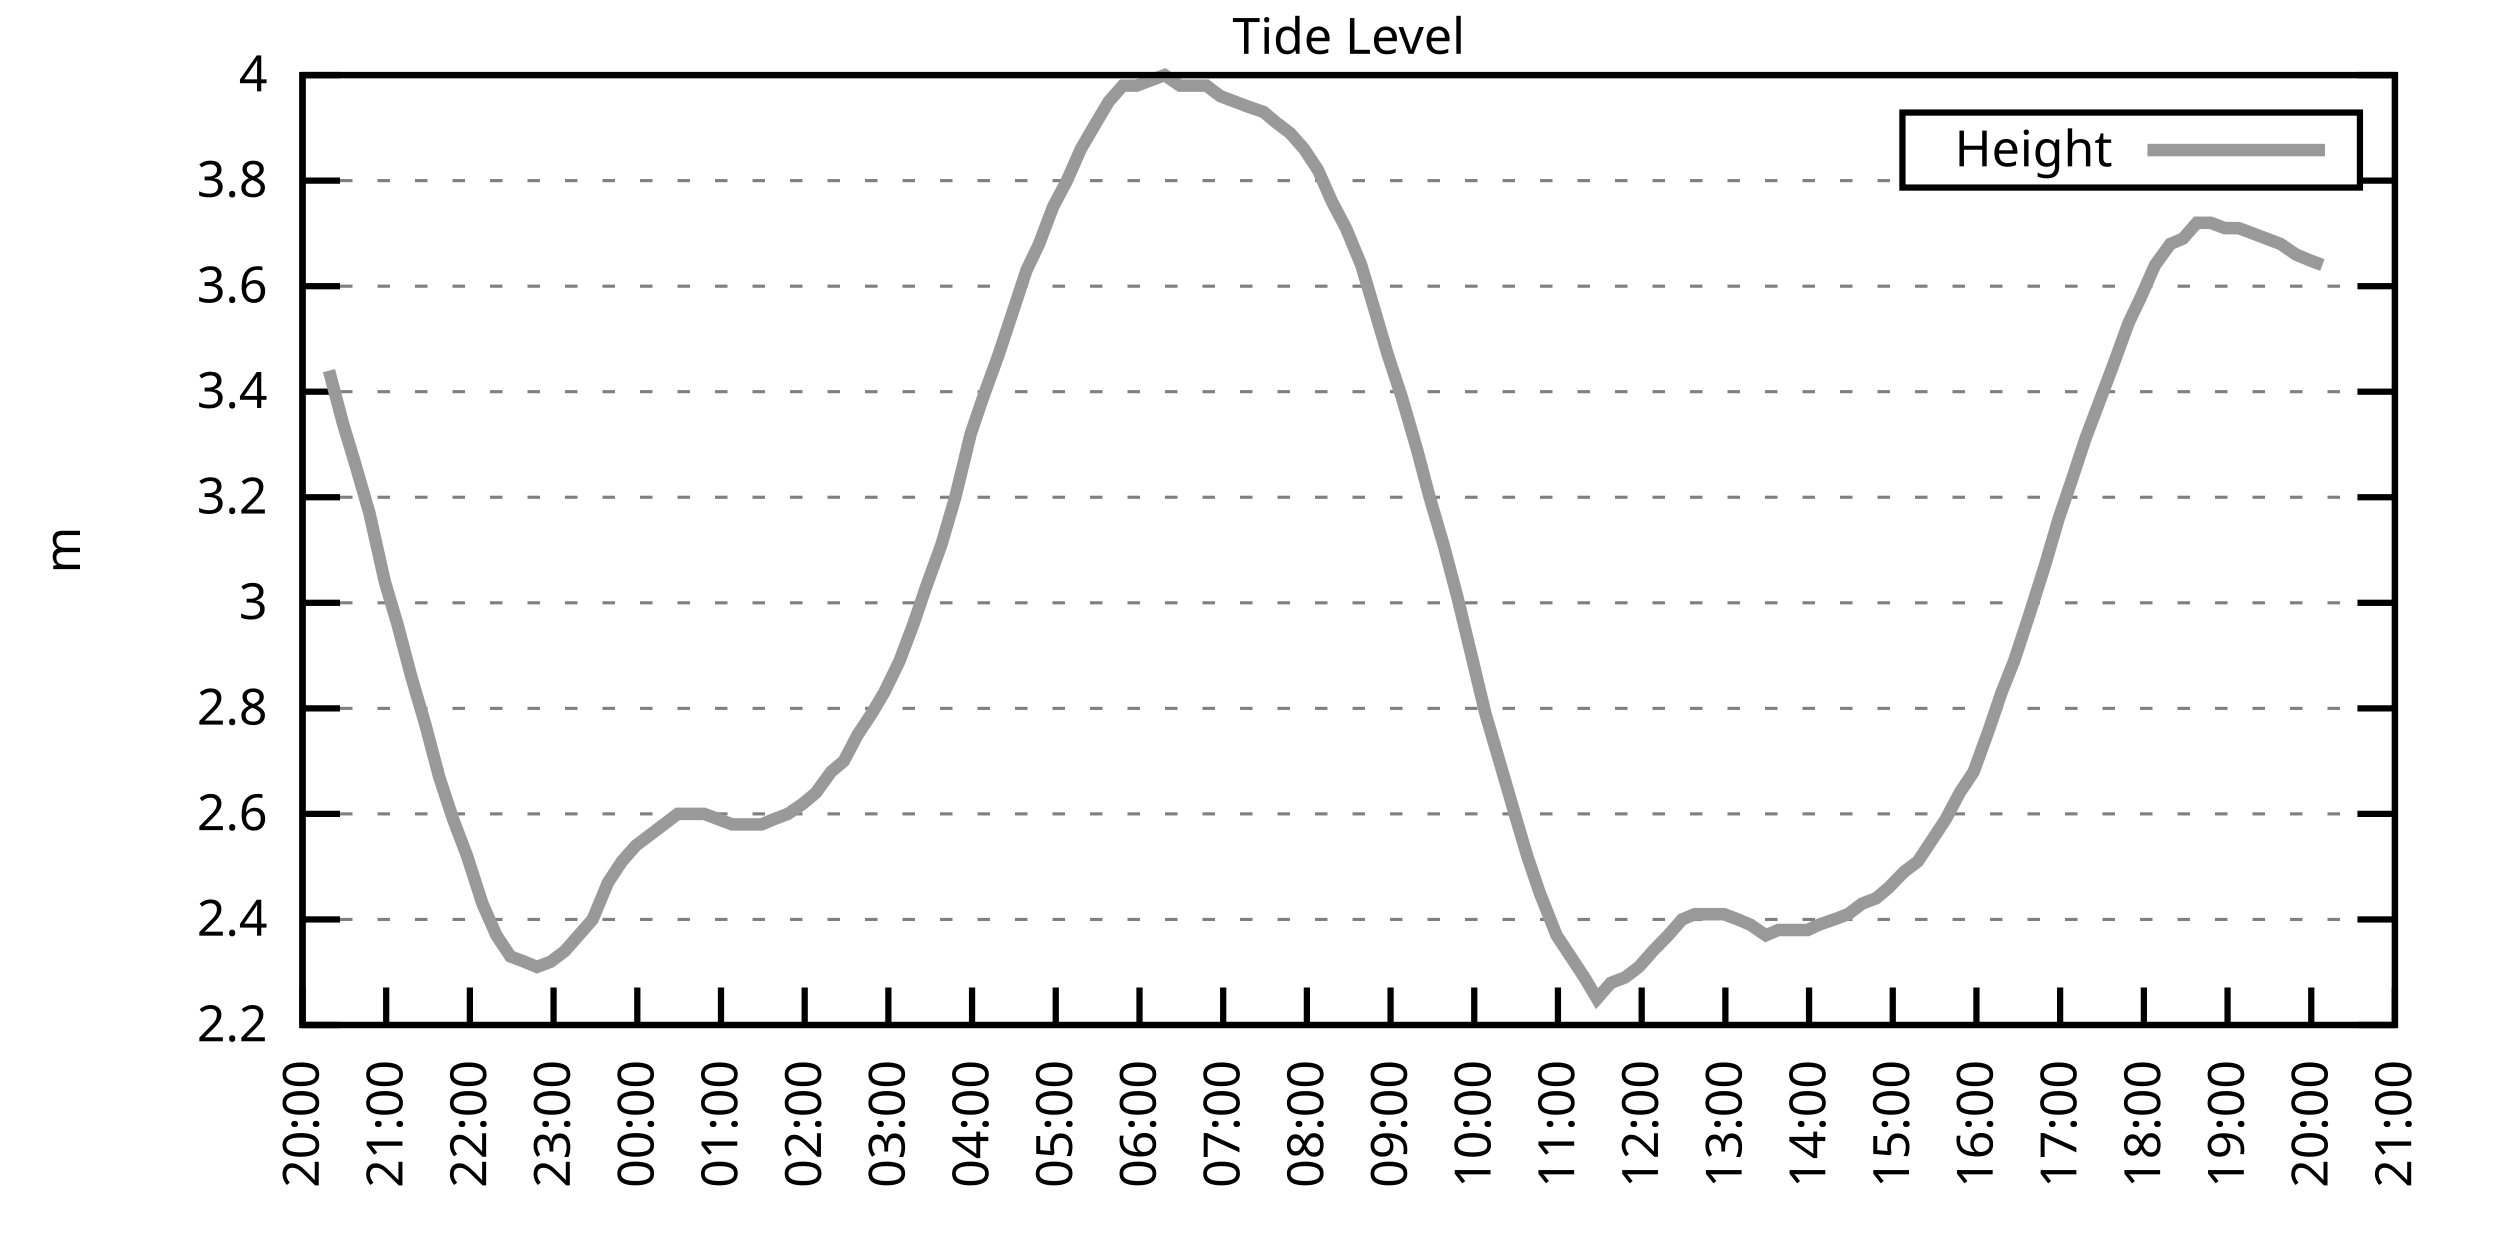
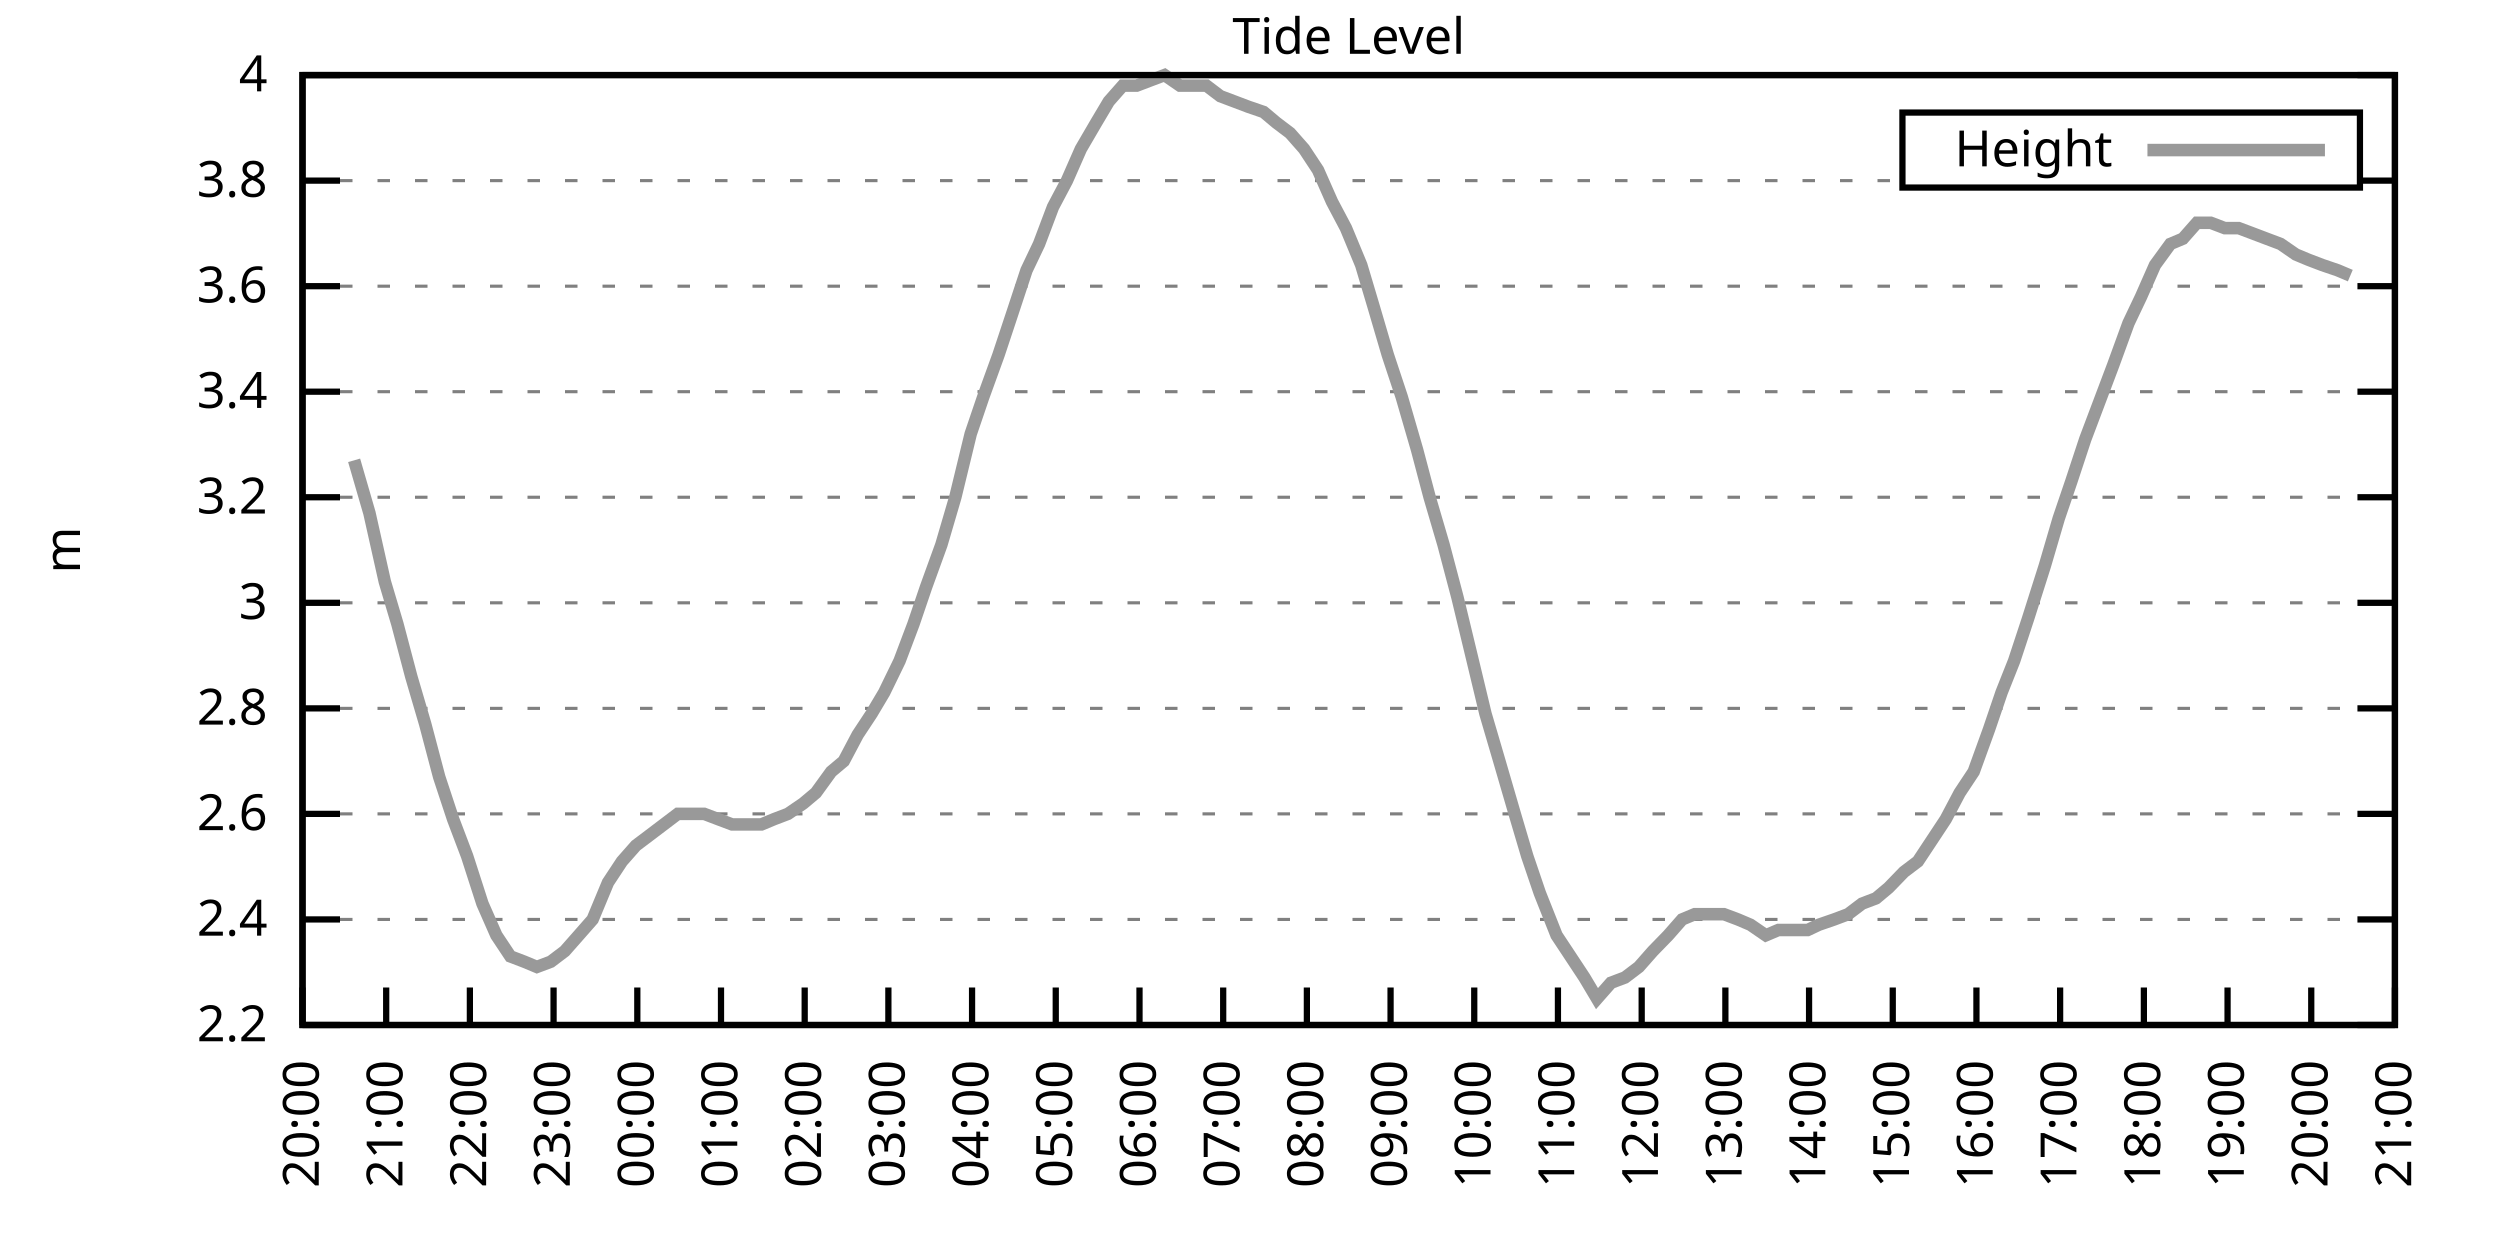
<svg xmlns="http://www.w3.org/2000/svg" xmlns:xlink="http://www.w3.org/1999/xlink" width="400" height="200" viewBox="0 0 400 200">
  <g id="gnuplot_canvas">
    <rect x="0" y="0" width="400" height="200" fill="none" />
    <defs>
      <circle id="gpDot" r="0.5" stroke-width="0.5" stroke="currentColor" />
      <path id="gpPt0" stroke-width="0.333" stroke="currentColor" d="M-1,0 h2 M0,-1 v2" />
      <path id="gpPt1" stroke-width="0.333" stroke="currentColor" d="M-1,-1 L1,1 M1,-1 L-1,1" />
      <path id="gpPt2" stroke-width="0.333" stroke="currentColor" d="M-1,0 L1,0 M0,-1 L0,1 M-1,-1 L1,1 M-1,1 L1,-1" />
      <rect id="gpPt3" stroke-width="0.333" stroke="currentColor" x="-1" y="-1" width="2" height="2" />
      <rect id="gpPt4" stroke-width="0.333" stroke="currentColor" fill="currentColor" x="-1" y="-1" width="2" height="2" />
      <circle id="gpPt5" stroke-width="0.333" stroke="currentColor" cx="0" cy="0" r="1" />
      <use xlink:href="#gpPt5" id="gpPt6" fill="currentColor" stroke="none" />
      <path id="gpPt7" stroke-width="0.333" stroke="currentColor" d="M0,-1.33 L-1.33,0.67 L1.33,0.67 z" />
      <use xlink:href="#gpPt7" id="gpPt8" fill="currentColor" stroke="none" />
      <use xlink:href="#gpPt7" id="gpPt9" stroke="currentColor" transform="rotate(180)" />
      <use xlink:href="#gpPt9" id="gpPt10" fill="currentColor" stroke="none" />
      <use xlink:href="#gpPt3" id="gpPt11" stroke="currentColor" transform="rotate(45)" />
      <use xlink:href="#gpPt11" id="gpPt12" fill="currentColor" stroke="none" />
      <path id="gpPt13" stroke-width="0.333" stroke="currentColor" d="M0,1.330 L1.265,0.411 L0.782,-1.067 L-0.782,-1.076 L-1.265,0.411 z" />
      <use xlink:href="#gpPt13" id="gpPt14" fill="currentColor" stroke="none" />
      <filter id="textbox" filterUnits="objectBoundingBox" x="0" y="0" height="1" width="1">
        <feFlood flood-color="white" flood-opacity="1" result="bgnd" />
        <feComposite in="SourceGraphic" in2="bgnd" operator="atop" />
      </filter>
      <filter id="greybox" filterUnits="objectBoundingBox" x="0" y="0" height="1" width="1">
        <feFlood flood-color="lightgrey" flood-opacity="1" result="grey" />
        <feComposite in="SourceGraphic" in2="grey" operator="atop" />
      </filter>
    </defs>
    <g fill="none" color="white" stroke="currentColor" stroke-width="1.00" stroke-linecap="butt" stroke-linejoin="miter">
</g>
    <g fill="none" color="black" stroke="currentColor" stroke-width="1.00" stroke-linecap="butt" stroke-linejoin="miter">
      <g stroke="none" shape-rendering="crispEdges">
        <polygon fill="rgb(255, 255, 255)" points="48.40,164.00 383.18,164.00 383.18,12.02 48.40,12.02 " />
      </g>
    </g>
    <g fill="none" color="black" stroke="currentColor" stroke-width="1.00" stroke-linecap="butt" stroke-linejoin="miter">
</g>
    <g fill="none" color="black" stroke="black" stroke-width="0.50" stroke-linecap="butt" stroke-linejoin="miter">
</g>
    <g fill="none" color="gray" stroke="currentColor" stroke-width="0.50" stroke-linecap="butt" stroke-linejoin="miter">
      <path stroke="gray" stroke-dasharray="2,4" class="gridline" d="M48.40,164.00 L383.19,164.00  " />
    </g>
    <g fill="none" color="gray" stroke="gray" stroke-width="1.00" stroke-linecap="butt" stroke-linejoin="miter">
</g>
    <g fill="none" color="black" stroke="currentColor" stroke-width="1.00" stroke-linecap="butt" stroke-linejoin="miter">
      <path stroke="black" d="M48.40,164.00 L54.40,164.00 M383.19,164.00 L377.19,164.00  " />
      <g transform="translate(42.80,166.60)" stroke="none" fill="black" font-family="Sans" font-size="8.00" text-anchor="end">
        <text>
          <tspan font-family="Sans"> 2.2</tspan>
        </text>
      </g>
    </g>
    <g fill="none" color="black" stroke="currentColor" stroke-width="1.00" stroke-linecap="butt" stroke-linejoin="miter">
</g>
    <g fill="none" color="black" stroke="black" stroke-width="0.50" stroke-linecap="butt" stroke-linejoin="miter">
</g>
    <g fill="none" color="gray" stroke="currentColor" stroke-width="0.50" stroke-linecap="butt" stroke-linejoin="miter">
      <path stroke="gray" stroke-dasharray="2,4" class="gridline" d="M48.40,147.11 L383.19,147.11  " />
    </g>
    <g fill="none" color="gray" stroke="gray" stroke-width="1.00" stroke-linecap="butt" stroke-linejoin="miter">
</g>
    <g fill="none" color="black" stroke="currentColor" stroke-width="1.00" stroke-linecap="butt" stroke-linejoin="miter">
      <path stroke="black" d="M48.40,147.11 L54.40,147.11 M383.19,147.11 L377.19,147.11  " />
      <g transform="translate(42.80,149.71)" stroke="none" fill="black" font-family="Sans" font-size="8.00" text-anchor="end">
        <text>
          <tspan font-family="Sans"> 2.4</tspan>
        </text>
      </g>
    </g>
    <g fill="none" color="black" stroke="currentColor" stroke-width="1.00" stroke-linecap="butt" stroke-linejoin="miter">
</g>
    <g fill="none" color="black" stroke="black" stroke-width="0.50" stroke-linecap="butt" stroke-linejoin="miter">
</g>
    <g fill="none" color="gray" stroke="currentColor" stroke-width="0.50" stroke-linecap="butt" stroke-linejoin="miter">
      <path stroke="gray" stroke-dasharray="2,4" class="gridline" d="M48.40,130.22 L383.19,130.22  " />
    </g>
    <g fill="none" color="gray" stroke="gray" stroke-width="1.00" stroke-linecap="butt" stroke-linejoin="miter">
</g>
    <g fill="none" color="black" stroke="currentColor" stroke-width="1.00" stroke-linecap="butt" stroke-linejoin="miter">
      <path stroke="black" d="M48.40,130.22 L54.40,130.22 M383.19,130.22 L377.19,130.22  " />
      <g transform="translate(42.80,132.82)" stroke="none" fill="black" font-family="Sans" font-size="8.00" text-anchor="end">
        <text>
          <tspan font-family="Sans"> 2.6</tspan>
        </text>
      </g>
    </g>
    <g fill="none" color="black" stroke="currentColor" stroke-width="1.00" stroke-linecap="butt" stroke-linejoin="miter">
</g>
    <g fill="none" color="black" stroke="black" stroke-width="0.50" stroke-linecap="butt" stroke-linejoin="miter">
</g>
    <g fill="none" color="gray" stroke="currentColor" stroke-width="0.50" stroke-linecap="butt" stroke-linejoin="miter">
      <path stroke="gray" stroke-dasharray="2,4" class="gridline" d="M48.40,113.34 L383.19,113.34  " />
    </g>
    <g fill="none" color="gray" stroke="gray" stroke-width="1.00" stroke-linecap="butt" stroke-linejoin="miter">
</g>
    <g fill="none" color="black" stroke="currentColor" stroke-width="1.00" stroke-linecap="butt" stroke-linejoin="miter">
      <path stroke="black" d="M48.40,113.34 L54.40,113.34 M383.19,113.34 L377.19,113.34  " />
      <g transform="translate(42.80,115.94)" stroke="none" fill="black" font-family="Sans" font-size="8.00" text-anchor="end">
        <text>
          <tspan font-family="Sans"> 2.8</tspan>
        </text>
      </g>
    </g>
    <g fill="none" color="black" stroke="currentColor" stroke-width="1.00" stroke-linecap="butt" stroke-linejoin="miter">
</g>
    <g fill="none" color="black" stroke="black" stroke-width="0.50" stroke-linecap="butt" stroke-linejoin="miter">
</g>
    <g fill="none" color="gray" stroke="currentColor" stroke-width="0.50" stroke-linecap="butt" stroke-linejoin="miter">
      <path stroke="gray" stroke-dasharray="2,4" class="gridline" d="M48.40,96.45 L383.19,96.45  " />
    </g>
    <g fill="none" color="gray" stroke="gray" stroke-width="1.00" stroke-linecap="butt" stroke-linejoin="miter">
</g>
    <g fill="none" color="black" stroke="currentColor" stroke-width="1.00" stroke-linecap="butt" stroke-linejoin="miter">
      <path stroke="black" d="M48.40,96.45 L54.40,96.45 M383.19,96.45 L377.19,96.45  " />
      <g transform="translate(42.80,99.05)" stroke="none" fill="black" font-family="Sans" font-size="8.00" text-anchor="end">
        <text>
          <tspan font-family="Sans"> 3</tspan>
        </text>
      </g>
    </g>
    <g fill="none" color="black" stroke="currentColor" stroke-width="1.00" stroke-linecap="butt" stroke-linejoin="miter">
</g>
    <g fill="none" color="black" stroke="black" stroke-width="0.50" stroke-linecap="butt" stroke-linejoin="miter">
</g>
    <g fill="none" color="gray" stroke="currentColor" stroke-width="0.50" stroke-linecap="butt" stroke-linejoin="miter">
      <path stroke="gray" stroke-dasharray="2,4" class="gridline" d="M48.40,79.56 L383.19,79.56  " />
    </g>
    <g fill="none" color="gray" stroke="gray" stroke-width="1.00" stroke-linecap="butt" stroke-linejoin="miter">
</g>
    <g fill="none" color="black" stroke="currentColor" stroke-width="1.00" stroke-linecap="butt" stroke-linejoin="miter">
      <path stroke="black" d="M48.40,79.56 L54.40,79.56 M383.19,79.56 L377.19,79.56  " />
      <g transform="translate(42.80,82.16)" stroke="none" fill="black" font-family="Sans" font-size="8.00" text-anchor="end">
        <text>
          <tspan font-family="Sans"> 3.2</tspan>
        </text>
      </g>
    </g>
    <g fill="none" color="black" stroke="currentColor" stroke-width="1.00" stroke-linecap="butt" stroke-linejoin="miter">
</g>
    <g fill="none" color="black" stroke="black" stroke-width="0.50" stroke-linecap="butt" stroke-linejoin="miter">
</g>
    <g fill="none" color="gray" stroke="currentColor" stroke-width="0.50" stroke-linecap="butt" stroke-linejoin="miter">
      <path stroke="gray" stroke-dasharray="2,4" class="gridline" d="M48.40,62.67 L383.19,62.67  " />
    </g>
    <g fill="none" color="gray" stroke="gray" stroke-width="1.00" stroke-linecap="butt" stroke-linejoin="miter">
</g>
    <g fill="none" color="black" stroke="currentColor" stroke-width="1.00" stroke-linecap="butt" stroke-linejoin="miter">
      <path stroke="black" d="M48.40,62.67 L54.40,62.67 M383.19,62.67 L377.19,62.67  " />
      <g transform="translate(42.80,65.27)" stroke="none" fill="black" font-family="Sans" font-size="8.00" text-anchor="end">
        <text>
          <tspan font-family="Sans"> 3.4</tspan>
        </text>
      </g>
    </g>
    <g fill="none" color="black" stroke="currentColor" stroke-width="1.00" stroke-linecap="butt" stroke-linejoin="miter">
</g>
    <g fill="none" color="black" stroke="black" stroke-width="0.50" stroke-linecap="butt" stroke-linejoin="miter">
</g>
    <g fill="none" color="gray" stroke="currentColor" stroke-width="0.50" stroke-linecap="butt" stroke-linejoin="miter">
      <path stroke="gray" stroke-dasharray="2,4" class="gridline" d="M48.40,45.79 L383.19,45.79  " />
    </g>
    <g fill="none" color="gray" stroke="gray" stroke-width="1.00" stroke-linecap="butt" stroke-linejoin="miter">
</g>
    <g fill="none" color="black" stroke="currentColor" stroke-width="1.00" stroke-linecap="butt" stroke-linejoin="miter">
      <path stroke="black" d="M48.40,45.79 L54.40,45.79 M383.19,45.79 L377.19,45.79  " />
      <g transform="translate(42.80,48.39)" stroke="none" fill="black" font-family="Sans" font-size="8.00" text-anchor="end">
        <text>
          <tspan font-family="Sans"> 3.6</tspan>
        </text>
      </g>
    </g>
    <g fill="none" color="black" stroke="currentColor" stroke-width="1.00" stroke-linecap="butt" stroke-linejoin="miter">
</g>
    <g fill="none" color="black" stroke="black" stroke-width="0.50" stroke-linecap="butt" stroke-linejoin="miter">
</g>
    <g fill="none" color="gray" stroke="currentColor" stroke-width="0.50" stroke-linecap="butt" stroke-linejoin="miter">
      <path stroke="gray" stroke-dasharray="2,4" class="gridline" d="M48.40,28.90 L304.39,28.90 M377.59,28.90 L383.19,28.90  " />
    </g>
    <g fill="none" color="gray" stroke="gray" stroke-width="1.00" stroke-linecap="butt" stroke-linejoin="miter">
</g>
    <g fill="none" color="black" stroke="currentColor" stroke-width="1.00" stroke-linecap="butt" stroke-linejoin="miter">
      <path stroke="black" d="M48.40,28.90 L54.40,28.90 M383.19,28.90 L377.19,28.90  " />
      <g transform="translate(42.80,31.50)" stroke="none" fill="black" font-family="Sans" font-size="8.00" text-anchor="end">
        <text>
          <tspan font-family="Sans"> 3.8</tspan>
        </text>
      </g>
    </g>
    <g fill="none" color="black" stroke="currentColor" stroke-width="1.00" stroke-linecap="butt" stroke-linejoin="miter">
</g>
    <g fill="none" color="black" stroke="black" stroke-width="0.50" stroke-linecap="butt" stroke-linejoin="miter">
</g>
    <g fill="none" color="gray" stroke="currentColor" stroke-width="0.50" stroke-linecap="butt" stroke-linejoin="miter">
      <path stroke="gray" stroke-dasharray="2,4" class="gridline" d="M48.40,12.01 L383.19,12.01  " />
    </g>
    <g fill="none" color="gray" stroke="gray" stroke-width="1.00" stroke-linecap="butt" stroke-linejoin="miter">
</g>
    <g fill="none" color="black" stroke="currentColor" stroke-width="1.00" stroke-linecap="butt" stroke-linejoin="miter">
      <path stroke="black" d="M48.40,12.01 L54.40,12.01 M383.19,12.01 L377.19,12.01  " />
      <g transform="translate(42.80,14.61)" stroke="none" fill="black" font-family="Sans" font-size="8.00" text-anchor="end">
        <text>
          <tspan font-family="Sans"> 4</tspan>
        </text>
      </g>
    </g>
    <g fill="none" color="black" stroke="currentColor" stroke-width="1.00" stroke-linecap="butt" stroke-linejoin="miter">
      <path stroke="black" d="M48.40,164.00 L48.40,158.00  " />
      <g transform="translate(51.00,169.60) rotate(270.00)" stroke="none" fill="black" font-family="Sans" font-size="8.00" text-anchor="end">
        <text>
          <tspan font-family="Sans">20:00</tspan>
        </text>
      </g>
    </g>
    <g fill="none" color="black" stroke="currentColor" stroke-width="1.00" stroke-linecap="butt" stroke-linejoin="miter">
      <path stroke="black" d="M61.79,164.00 L61.79,158.00  " />
      <g transform="translate(64.39,169.60) rotate(270.00)" stroke="none" fill="black" font-family="Sans" font-size="8.00" text-anchor="end">
        <text>
          <tspan font-family="Sans">21:00</tspan>
        </text>
      </g>
    </g>
    <g fill="none" color="black" stroke="currentColor" stroke-width="1.00" stroke-linecap="butt" stroke-linejoin="miter">
      <path stroke="black" d="M75.18,164.00 L75.18,158.00  " />
      <g transform="translate(77.78,169.60) rotate(270.00)" stroke="none" fill="black" font-family="Sans" font-size="8.00" text-anchor="end">
        <text>
          <tspan font-family="Sans">22:00</tspan>
        </text>
      </g>
    </g>
    <g fill="none" color="black" stroke="currentColor" stroke-width="1.00" stroke-linecap="butt" stroke-linejoin="miter">
      <path stroke="black" d="M88.57,164.00 L88.57,158.00  " />
      <g transform="translate(91.17,169.60) rotate(270.00)" stroke="none" fill="black" font-family="Sans" font-size="8.00" text-anchor="end">
        <text>
          <tspan font-family="Sans">23:00</tspan>
        </text>
      </g>
    </g>
    <g fill="none" color="black" stroke="currentColor" stroke-width="1.00" stroke-linecap="butt" stroke-linejoin="miter">
      <path stroke="black" d="M101.97,164.00 L101.97,158.00  " />
      <g transform="translate(104.57,169.60) rotate(270.00)" stroke="none" fill="black" font-family="Sans" font-size="8.00" text-anchor="end">
        <text>
          <tspan font-family="Sans">00:00</tspan>
        </text>
      </g>
    </g>
    <g fill="none" color="black" stroke="currentColor" stroke-width="1.00" stroke-linecap="butt" stroke-linejoin="miter">
      <path stroke="black" d="M115.36,164.00 L115.36,158.00  " />
      <g transform="translate(117.96,169.60) rotate(270.00)" stroke="none" fill="black" font-family="Sans" font-size="8.00" text-anchor="end">
        <text>
          <tspan font-family="Sans">01:00</tspan>
        </text>
      </g>
    </g>
    <g fill="none" color="black" stroke="currentColor" stroke-width="1.00" stroke-linecap="butt" stroke-linejoin="miter">
      <path stroke="black" d="M128.75,164.00 L128.75,158.00  " />
      <g transform="translate(131.35,169.60) rotate(270.00)" stroke="none" fill="black" font-family="Sans" font-size="8.00" text-anchor="end">
        <text>
          <tspan font-family="Sans">02:00</tspan>
        </text>
      </g>
    </g>
    <g fill="none" color="black" stroke="currentColor" stroke-width="1.00" stroke-linecap="butt" stroke-linejoin="miter">
      <path stroke="black" d="M142.14,164.00 L142.14,158.00  " />
      <g transform="translate(144.74,169.60) rotate(270.00)" stroke="none" fill="black" font-family="Sans" font-size="8.00" text-anchor="end">
        <text>
          <tspan font-family="Sans">03:00</tspan>
        </text>
      </g>
    </g>
    <g fill="none" color="black" stroke="currentColor" stroke-width="1.00" stroke-linecap="butt" stroke-linejoin="miter">
      <path stroke="black" d="M155.53,164.00 L155.53,158.00  " />
      <g transform="translate(158.13,169.60) rotate(270.00)" stroke="none" fill="black" font-family="Sans" font-size="8.00" text-anchor="end">
        <text>
          <tspan font-family="Sans">04:00</tspan>
        </text>
      </g>
    </g>
    <g fill="none" color="black" stroke="currentColor" stroke-width="1.00" stroke-linecap="butt" stroke-linejoin="miter">
      <path stroke="black" d="M168.92,164.00 L168.92,158.00  " />
      <g transform="translate(171.52,169.60) rotate(270.00)" stroke="none" fill="black" font-family="Sans" font-size="8.00" text-anchor="end">
        <text>
          <tspan font-family="Sans">05:00</tspan>
        </text>
      </g>
    </g>
    <g fill="none" color="black" stroke="currentColor" stroke-width="1.00" stroke-linecap="butt" stroke-linejoin="miter">
      <path stroke="black" d="M182.32,164.00 L182.32,158.00  " />
      <g transform="translate(184.92,169.60) rotate(270.00)" stroke="none" fill="black" font-family="Sans" font-size="8.00" text-anchor="end">
        <text>
          <tspan font-family="Sans">06:00</tspan>
        </text>
      </g>
    </g>
    <g fill="none" color="black" stroke="currentColor" stroke-width="1.00" stroke-linecap="butt" stroke-linejoin="miter">
      <path stroke="black" d="M195.71,164.00 L195.71,158.00  " />
      <g transform="translate(198.31,169.60) rotate(270.00)" stroke="none" fill="black" font-family="Sans" font-size="8.00" text-anchor="end">
        <text>
          <tspan font-family="Sans">07:00</tspan>
        </text>
      </g>
    </g>
    <g fill="none" color="black" stroke="currentColor" stroke-width="1.00" stroke-linecap="butt" stroke-linejoin="miter">
      <path stroke="black" d="M209.10,164.00 L209.10,158.00  " />
      <g transform="translate(211.70,169.60) rotate(270.00)" stroke="none" fill="black" font-family="Sans" font-size="8.00" text-anchor="end">
        <text>
          <tspan font-family="Sans">08:00</tspan>
        </text>
      </g>
    </g>
    <g fill="none" color="black" stroke="currentColor" stroke-width="1.00" stroke-linecap="butt" stroke-linejoin="miter">
      <path stroke="black" d="M222.49,164.00 L222.49,158.00  " />
      <g transform="translate(225.09,169.60) rotate(270.00)" stroke="none" fill="black" font-family="Sans" font-size="8.00" text-anchor="end">
        <text>
          <tspan font-family="Sans">09:00</tspan>
        </text>
      </g>
    </g>
    <g fill="none" color="black" stroke="currentColor" stroke-width="1.00" stroke-linecap="butt" stroke-linejoin="miter">
      <path stroke="black" d="M235.88,164.00 L235.88,158.00  " />
      <g transform="translate(238.48,169.60) rotate(270.00)" stroke="none" fill="black" font-family="Sans" font-size="8.00" text-anchor="end">
        <text>
          <tspan font-family="Sans">10:00</tspan>
        </text>
      </g>
    </g>
    <g fill="none" color="black" stroke="currentColor" stroke-width="1.00" stroke-linecap="butt" stroke-linejoin="miter">
      <path stroke="black" d="M249.27,164.00 L249.27,158.00  " />
      <g transform="translate(251.87,169.60) rotate(270.00)" stroke="none" fill="black" font-family="Sans" font-size="8.00" text-anchor="end">
        <text>
          <tspan font-family="Sans">11:00</tspan>
        </text>
      </g>
    </g>
    <g fill="none" color="black" stroke="currentColor" stroke-width="1.00" stroke-linecap="butt" stroke-linejoin="miter">
      <path stroke="black" d="M262.67,164.00 L262.67,158.00  " />
      <g transform="translate(265.27,169.60) rotate(270.00)" stroke="none" fill="black" font-family="Sans" font-size="8.00" text-anchor="end">
        <text>
          <tspan font-family="Sans">12:00</tspan>
        </text>
      </g>
    </g>
    <g fill="none" color="black" stroke="currentColor" stroke-width="1.00" stroke-linecap="butt" stroke-linejoin="miter">
      <path stroke="black" d="M276.06,164.00 L276.06,158.00  " />
      <g transform="translate(278.66,169.60) rotate(270.00)" stroke="none" fill="black" font-family="Sans" font-size="8.00" text-anchor="end">
        <text>
          <tspan font-family="Sans">13:00</tspan>
        </text>
      </g>
    </g>
    <g fill="none" color="black" stroke="currentColor" stroke-width="1.00" stroke-linecap="butt" stroke-linejoin="miter">
      <path stroke="black" d="M289.45,164.00 L289.45,158.00  " />
      <g transform="translate(292.05,169.60) rotate(270.00)" stroke="none" fill="black" font-family="Sans" font-size="8.00" text-anchor="end">
        <text>
          <tspan font-family="Sans">14:00</tspan>
        </text>
      </g>
    </g>
    <g fill="none" color="black" stroke="currentColor" stroke-width="1.00" stroke-linecap="butt" stroke-linejoin="miter">
      <path stroke="black" d="M302.84,164.00 L302.84,158.00  " />
      <g transform="translate(305.44,169.60) rotate(270.00)" stroke="none" fill="black" font-family="Sans" font-size="8.00" text-anchor="end">
        <text>
          <tspan font-family="Sans">15:00</tspan>
        </text>
      </g>
    </g>
    <g fill="none" color="black" stroke="currentColor" stroke-width="1.00" stroke-linecap="butt" stroke-linejoin="miter">
      <path stroke="black" d="M316.23,164.00 L316.23,158.00  " />
      <g transform="translate(318.83,169.60) rotate(270.00)" stroke="none" fill="black" font-family="Sans" font-size="8.00" text-anchor="end">
        <text>
          <tspan font-family="Sans">16:00</tspan>
        </text>
      </g>
    </g>
    <g fill="none" color="black" stroke="currentColor" stroke-width="1.00" stroke-linecap="butt" stroke-linejoin="miter">
      <path stroke="black" d="M329.62,164.00 L329.62,158.00  " />
      <g transform="translate(332.22,169.60) rotate(270.00)" stroke="none" fill="black" font-family="Sans" font-size="8.00" text-anchor="end">
        <text>
          <tspan font-family="Sans">17:00</tspan>
        </text>
      </g>
    </g>
    <g fill="none" color="black" stroke="currentColor" stroke-width="1.00" stroke-linecap="butt" stroke-linejoin="miter">
      <path stroke="black" d="M343.02,164.00 L343.02,158.00  " />
      <g transform="translate(345.62,169.60) rotate(270.00)" stroke="none" fill="black" font-family="Sans" font-size="8.00" text-anchor="end">
        <text>
          <tspan font-family="Sans">18:00</tspan>
        </text>
      </g>
    </g>
    <g fill="none" color="black" stroke="currentColor" stroke-width="1.00" stroke-linecap="butt" stroke-linejoin="miter">
      <path stroke="black" d="M356.41,164.00 L356.41,158.00  " />
      <g transform="translate(359.01,169.60) rotate(270.00)" stroke="none" fill="black" font-family="Sans" font-size="8.00" text-anchor="end">
        <text>
          <tspan font-family="Sans">19:00</tspan>
        </text>
      </g>
    </g>
    <g fill="none" color="black" stroke="currentColor" stroke-width="1.00" stroke-linecap="butt" stroke-linejoin="miter">
      <path stroke="black" d="M369.80,164.00 L369.80,158.00  " />
      <g transform="translate(372.40,169.60) rotate(270.00)" stroke="none" fill="black" font-family="Sans" font-size="8.00" text-anchor="end">
        <text>
          <tspan font-family="Sans">20:00</tspan>
        </text>
      </g>
    </g>
    <g fill="none" color="black" stroke="currentColor" stroke-width="1.00" stroke-linecap="butt" stroke-linejoin="miter">
      <path stroke="black" d="M383.19,164.00 L383.19,158.00  " />
      <g transform="translate(385.79,169.60) rotate(270.00)" stroke="none" fill="black" font-family="Sans" font-size="8.00" text-anchor="end">
        <text>
          <tspan font-family="Sans">21:00</tspan>
        </text>
      </g>
    </g>
    <g fill="none" color="black" stroke="currentColor" stroke-width="1.00" stroke-linecap="butt" stroke-linejoin="miter">
</g>
    <g fill="none" color="black" stroke="currentColor" stroke-width="1.00" stroke-linecap="butt" stroke-linejoin="miter">
      <path stroke="black" d="M48.40,12.01 L48.40,164.00 L383.19,164.00 L383.19,12.01 L48.40,12.01 Z  " />
    </g>
    <g fill="none" color="black" stroke="currentColor" stroke-width="1.00" stroke-linecap="butt" stroke-linejoin="miter">
</g>
    <g fill="none" color="black" stroke="currentColor" stroke-width="1.00" stroke-linecap="butt" stroke-linejoin="miter">
      <path stroke="black" d="M304.39,30.01 L304.39,18.01 L377.59,18.01 L377.59,30.01 L304.39,30.01 Z  " />
    </g>
    <g id="Tide_level_plot_1">
      <g fill="none" color="white" stroke="black" stroke-width="2.00" stroke-linecap="butt" stroke-linejoin="miter">
</g>
      <g fill="none" color="black" stroke="currentColor" stroke-width="2.00" stroke-linecap="butt" stroke-linejoin="miter">
        <g transform="translate(337.99,26.61)" stroke="none" fill="black" font-family="Sans" font-size="8.00" text-anchor="end">
          <text>
            <tspan font-family="Sans">Height</tspan>
          </text>
        </g>
      </g>
      <g fill="none" color="black" stroke="currentColor" stroke-width="2.00" stroke-linecap="butt" stroke-linejoin="miter">
-         <path stroke="rgb(153, 153, 153)" d="M343.59,24.01 L371.99,24.01 M52.64,59.30 L54.87,67.74 L56.66,73.65 L59.11,82.09 L61.57,93.07 L63.58,99.83   L65.81,108.27 L68.04,115.87 L70.27,124.31 L72.50,131.07 L74.74,136.98 L77.19,144.58 L79.42,149.65 L81.66,153.02   L83.89,153.87 L85.90,154.71 L88.13,153.87 L90.36,152.18 L92.59,149.65 L94.82,147.11 L97.28,141.20 L99.51,137.82   L101.74,135.29 L103.98,133.60 L106.21,131.91 L108.44,130.22 L110.67,130.22 L112.68,130.22 L114.91,131.07 L117.14,131.91   L119.15,131.91 L121.83,131.91 L123.84,131.07 L126.07,130.22 L128.53,128.54 L130.54,126.85 L132.99,123.47 L135.00,121.78   L137.23,117.56 L139.46,114.18 L141.47,110.80 L143.93,105.74 L146.16,99.83 L148.17,93.92 L150.62,87.16 L152.85,79.56   L155.31,69.43 L157.32,63.52 L159.77,56.76 L162.01,50.01 L164.24,43.25 L166.25,39.03 L168.48,33.12 L170.71,28.90   L172.94,23.83 L175.40,19.61 L177.41,16.23 L179.64,13.70 L181.87,13.70 L184.10,12.85 L186.33,12.01 L188.79,13.70   L190.80,13.70 L193.03,13.70 L195.26,15.39 L197.49,16.23 L199.73,17.08 L202.18,17.92 L204.19,19.61 L206.42,21.30   L208.65,23.83 L210.88,27.21 L213.12,32.28 L215.35,36.50 L217.80,42.41 L219.81,49.16 L222.04,56.76 L224.28,63.52   L226.73,71.96 L228.74,79.56 L230.97,87.16 L233.20,95.60 L235.44,104.89 L237.67,114.18 L239.90,121.78 L242.36,130.22   L244.36,136.98 L246.37,142.89 L249.05,149.65 L251.28,153.02 L253.51,156.40 L255.52,159.78 L257.76,157.24 L259.99,156.40   L262.22,154.71 L264.45,152.18 L266.91,149.65 L269.14,147.11 L271.15,146.27 L273.16,146.27 L275.83,146.27 L278.07,147.11   L280.07,147.96 L282.53,149.65 L284.54,148.80 L286.77,148.80 L289.23,148.80 L291.01,147.96 L293.47,147.11 L295.70,146.27   L297.93,144.58 L300.16,143.73 L302.17,142.05 L304.63,139.51 L306.86,137.82 L309.09,134.45 L311.32,131.07 L313.55,126.85   L315.79,123.47 L318.24,116.71 L320.25,110.80 L322.26,105.74 L324.49,98.98 L327.17,90.54 L329.40,82.94 L331.41,77.03   L333.64,70.27 L335.87,64.36 L338.10,58.45 L340.56,51.70 L342.57,47.47 L344.80,42.41 L347.26,39.03 L349.26,38.19   L351.50,35.65 L353.73,35.65 L355.96,36.50 L358.19,36.50 L360.42,37.34 L362.66,38.19 L364.89,39.03 L367.34,40.72   L369.35,41.56 L371.58,42.41  " />
+         <path stroke="rgb(153, 153, 153)" d="M343.59,24.01 L371.99,24.01 M56.66,73.65 L59.11,82.09 L61.57,93.07 L63.58,99.83 L65.81,108.27 L68.04,115.87   L70.27,124.31 L72.50,131.07 L74.74,136.98 L77.19,144.58 L79.42,149.65 L81.66,153.02 L83.89,153.87 L85.90,154.71   L88.13,153.87 L90.36,152.18 L92.59,149.65 L94.82,147.11 L97.28,141.20 L99.51,137.82 L101.74,135.29 L103.98,133.60   L106.21,131.91 L108.44,130.22 L110.67,130.22 L112.68,130.22 L114.91,131.07 L117.14,131.91 L119.15,131.91 L121.83,131.91   L123.84,131.07 L126.07,130.22 L128.53,128.54 L130.54,126.85 L132.99,123.47 L135.00,121.78 L137.23,117.56 L139.46,114.18   L141.47,110.80 L143.93,105.74 L146.16,99.83 L148.17,93.92 L150.62,87.16 L152.85,79.56 L155.31,69.43 L157.32,63.52   L159.77,56.76 L162.01,50.01 L164.24,43.25 L166.25,39.03 L168.48,33.12 L170.71,28.90 L172.94,23.83 L175.40,19.61   L177.41,16.23 L179.64,13.70 L181.87,13.70 L184.10,12.85 L186.33,12.01 L188.79,13.70 L190.80,13.70 L193.03,13.70   L195.26,15.39 L197.49,16.23 L199.73,17.08 L202.18,17.92 L204.19,19.61 L206.42,21.30 L208.65,23.83 L210.88,27.21   L213.12,32.28 L215.35,36.50 L217.80,42.41 L219.81,49.16 L222.04,56.76 L224.28,63.52 L226.73,71.96 L228.74,79.56   L230.97,87.16 L233.20,95.60 L235.44,104.89 L237.67,114.18 L239.90,121.78 L242.36,130.22 L244.36,136.98 L246.37,142.89   L249.05,149.65 L251.28,153.02 L253.51,156.40 L255.52,159.78 L257.76,157.24 L259.99,156.40 L262.22,154.71 L264.45,152.18   L266.91,149.65 L269.14,147.11 L271.15,146.27 L273.16,146.27 L275.83,146.27 L278.07,147.11 L280.07,147.96 L282.53,149.65   L284.54,148.80 L286.77,148.80 L289.23,148.80 L291.01,147.96 L293.47,147.11 L295.70,146.27 L297.93,144.58 L300.16,143.73   L302.17,142.05 L304.63,139.51 L306.86,137.82 L309.09,134.45 L311.32,131.07 L313.55,126.85 L315.79,123.47 L318.24,116.71   L320.25,110.80 L322.26,105.74 L324.49,98.98 L327.17,90.54 L329.40,82.94 L331.41,77.03 L333.64,70.27 L335.87,64.36   L338.10,58.45 L340.56,51.70 L342.57,47.47 L344.80,42.41 L347.26,39.03 L349.26,38.19 L351.50,35.65 L353.73,35.65   L355.96,36.50 L358.19,36.50 L360.42,37.34 L362.66,38.19 L364.89,39.03 L367.34,40.72 L369.35,41.56 L371.58,42.41   L374.04,43.25 L376.05,44.10  " />
      </g>
    </g>
    <g fill="none" color="black" stroke="currentColor" stroke-width="2.00" stroke-linecap="butt" stroke-linejoin="miter">
</g>
    <g fill="none" color="black" stroke="black" stroke-width="1.00" stroke-linecap="butt" stroke-linejoin="miter">
</g>
    <g fill="none" color="black" stroke="currentColor" stroke-width="1.00" stroke-linecap="butt" stroke-linejoin="miter">
      <path stroke="black" d="M48.40,12.01 L48.40,164.00 L383.19,164.00 L383.19,12.01 L48.40,12.01 Z  " />
      <g transform="translate(12.80,88.01) rotate(270.00)" stroke="none" fill="black" font-family="Sans" font-size="8.00" text-anchor="middle">
        <text>
          <tspan font-family="Sans">m</tspan>
        </text>
      </g>
    </g>
    <g fill="none" color="black" stroke="currentColor" stroke-width="1.00" stroke-linecap="butt" stroke-linejoin="miter">
</g>
    <g fill="none" color="black" stroke="currentColor" stroke-width="1.00" stroke-linecap="butt" stroke-linejoin="miter">
      <g transform="translate(215.79,8.61)" stroke="none" fill="black" font-family="Sans" font-size="8.00" text-anchor="middle">
        <text>
          <tspan font-family="Sans">Tide Level</tspan>
        </text>
      </g>
    </g>
    <g fill="none" color="black" stroke="currentColor" stroke-width="1.00" stroke-linecap="butt" stroke-linejoin="miter">
</g>
  </g>
</svg>
